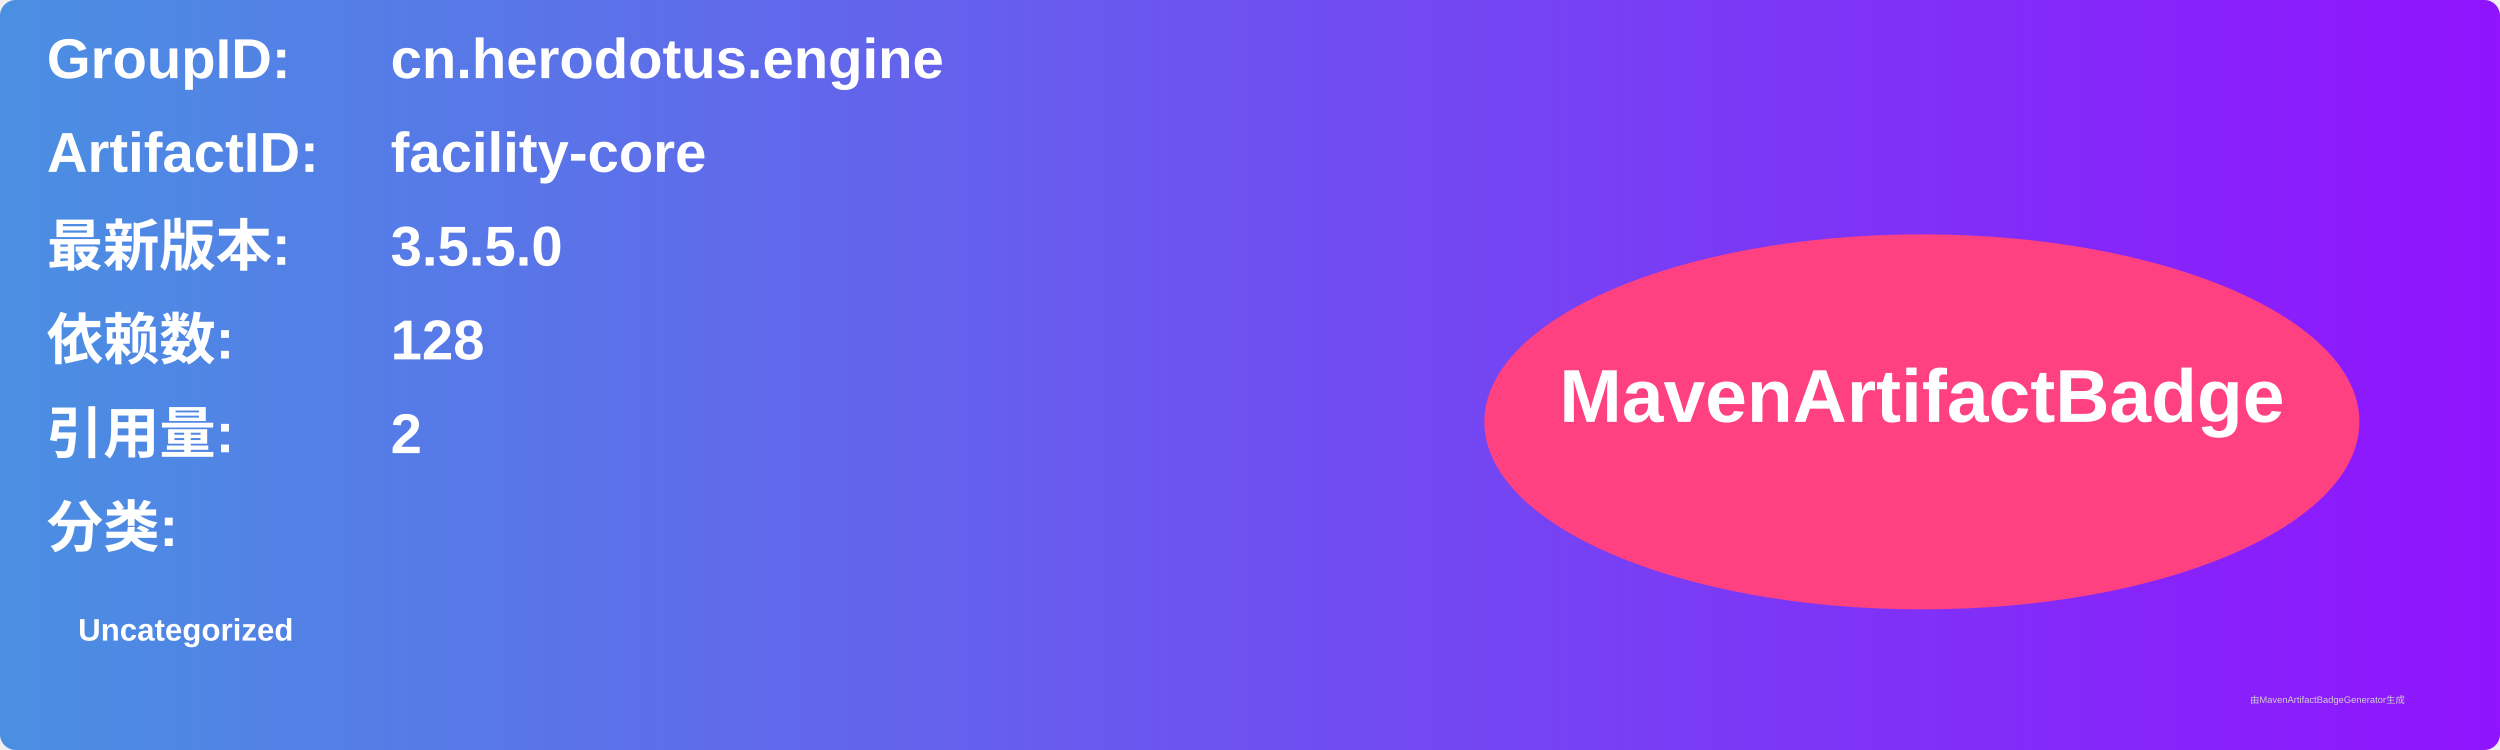
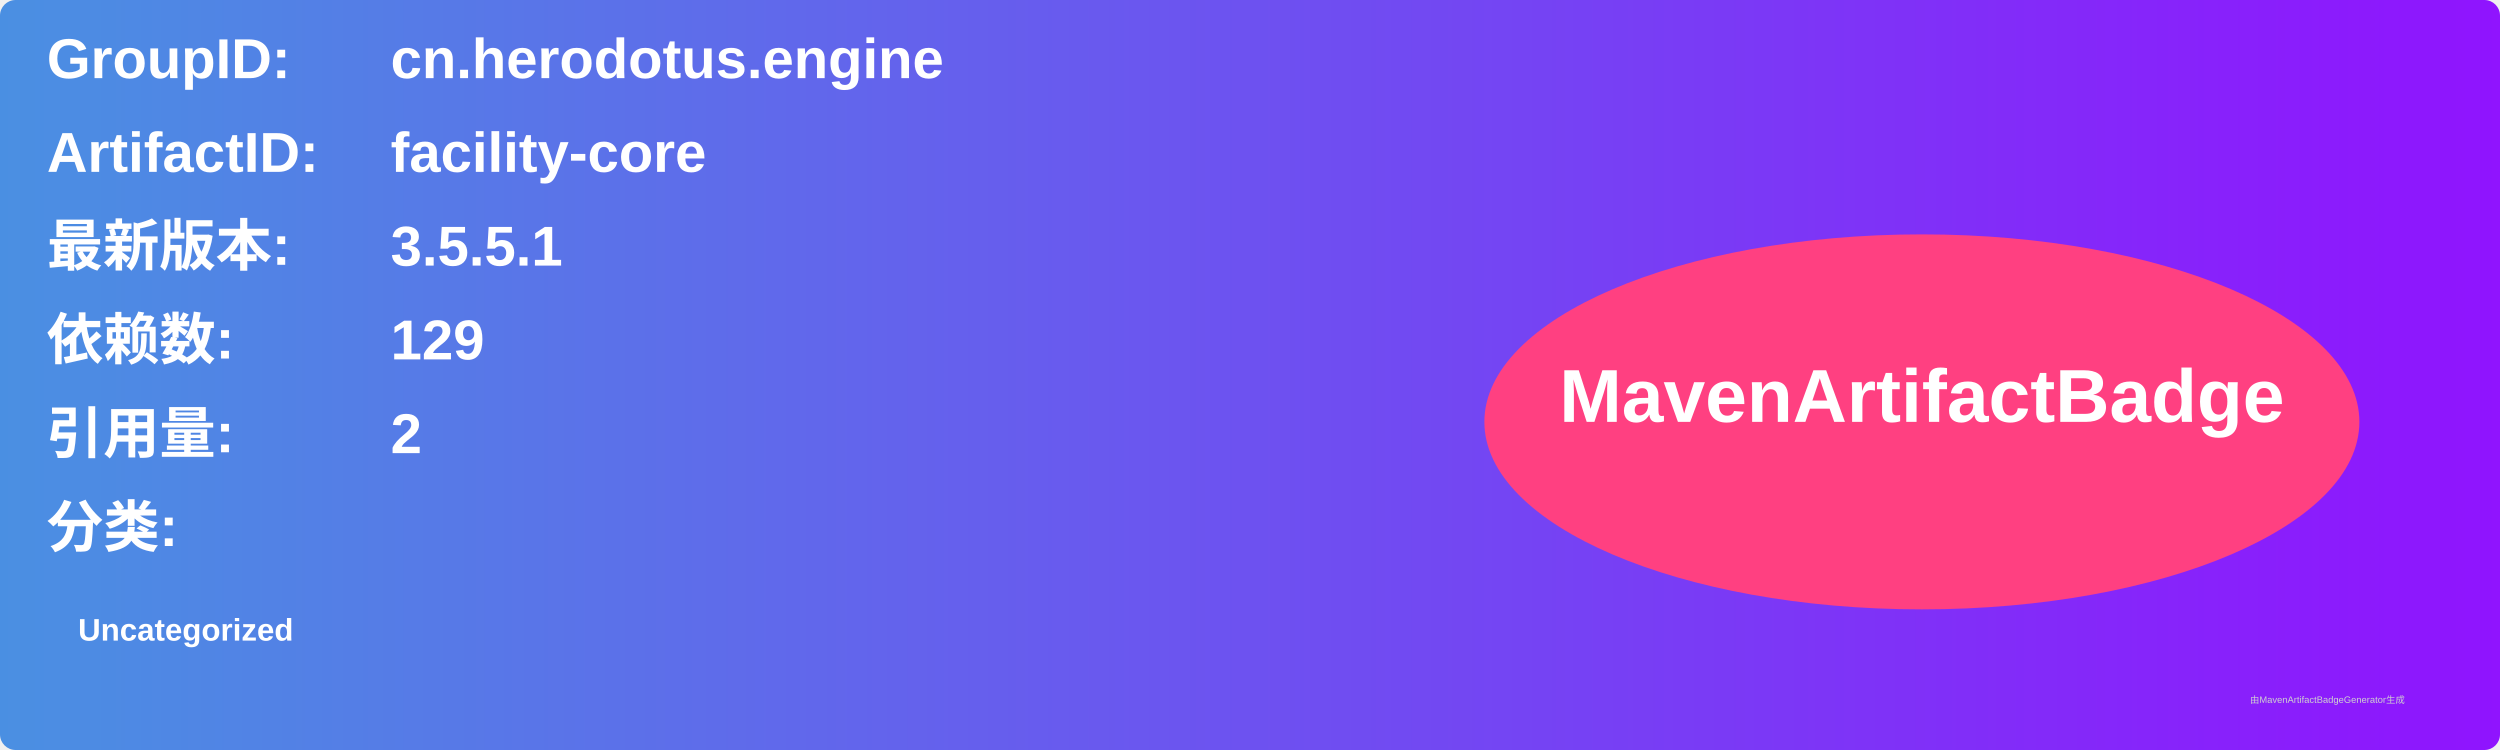
<svg xmlns="http://www.w3.org/2000/svg" width="800" height="240" viewBox="0 0 800 240">
  <linearGradient id="grad" x1="0%" y1="0%" x2="100%" y2="0%">
    <stop offset="0%" stop-color="#4a90e2" />
    <stop offset="100%" stop-color="#9013fe" />
  </linearGradient>
  <rect width="100%" height="100%" rx="5" ry="5" fill="url(#grad)" />
  <g transform="translate(15, 15)">
    <text x="0" y="10" font-family="Arial" font-size="18" fill="white" font-weight="bold" width="260">GroupID:</text>
    <text x="110" y="10" font-family="Arial" font-size="18" fill="white" font-weight="bold" width="460">cn.herodotus.engine</text>
    <text x="0" y="40" font-family="Arial" font-size="18" fill="white" font-weight="bold" width="260">ArtifactID:</text>
    <text x="110" y="40" font-family="Arial" font-size="18" fill="white" font-weight="bold" width="460">facility-core</text>
    <text x="0" y="70" font-family="Arial" font-size="18" fill="white" font-weight="bold">最新版本:</text>
    <text x="110" y="70" font-family="Arial" font-size="18" fill="white" font-weight="bold">
-       <tspan font-weight="bold">3.5.5.0</tspan>
+       <tspan font-weight="bold">3.5.5.1</tspan>
    </text>
    <text x="0" y="100" font-family="Arial" font-size="18" fill="white" font-weight="bold">依赖数: </text>
    <text x="110" y="100" font-family="Arial" font-size="18" fill="white">
-       <tspan font-weight="bold">128</tspan>
+       <tspan font-weight="bold">129</tspan>
    </text>
    <text x="0" y="130" font-family="Arial" font-size="18" fill="white" font-weight="bold">引用量: </text>
    <text x="110" y="130" font-family="Arial" font-size="18" fill="white">
      <tspan font-weight="bold">2</tspan>
    </text>
    <text x="0" y="160" font-family="Arial" font-size="18" fill="white" font-weight="bold">分类:</text>
    <text x="10" y="190" font-family="Arial" font-size="10" fill="white">
      <tspan font-weight="bold">Uncategorized</tspan>
    </text>
    <ellipse cx="600" cy="120" rx="140" ry="60" fill="#ff4081" />
    <text x="600" y="120" text-anchor="middle" font-family="Arial" font-size="24" fill="white" font-weight="bold">MavenArtifactBadge</text>
  </g>
  <text x="720" y="225" font-family="Arial" font-size="3" fill="#d0d0d0">由MavenArtifactBadgeGenerator生成</text>
</svg>
